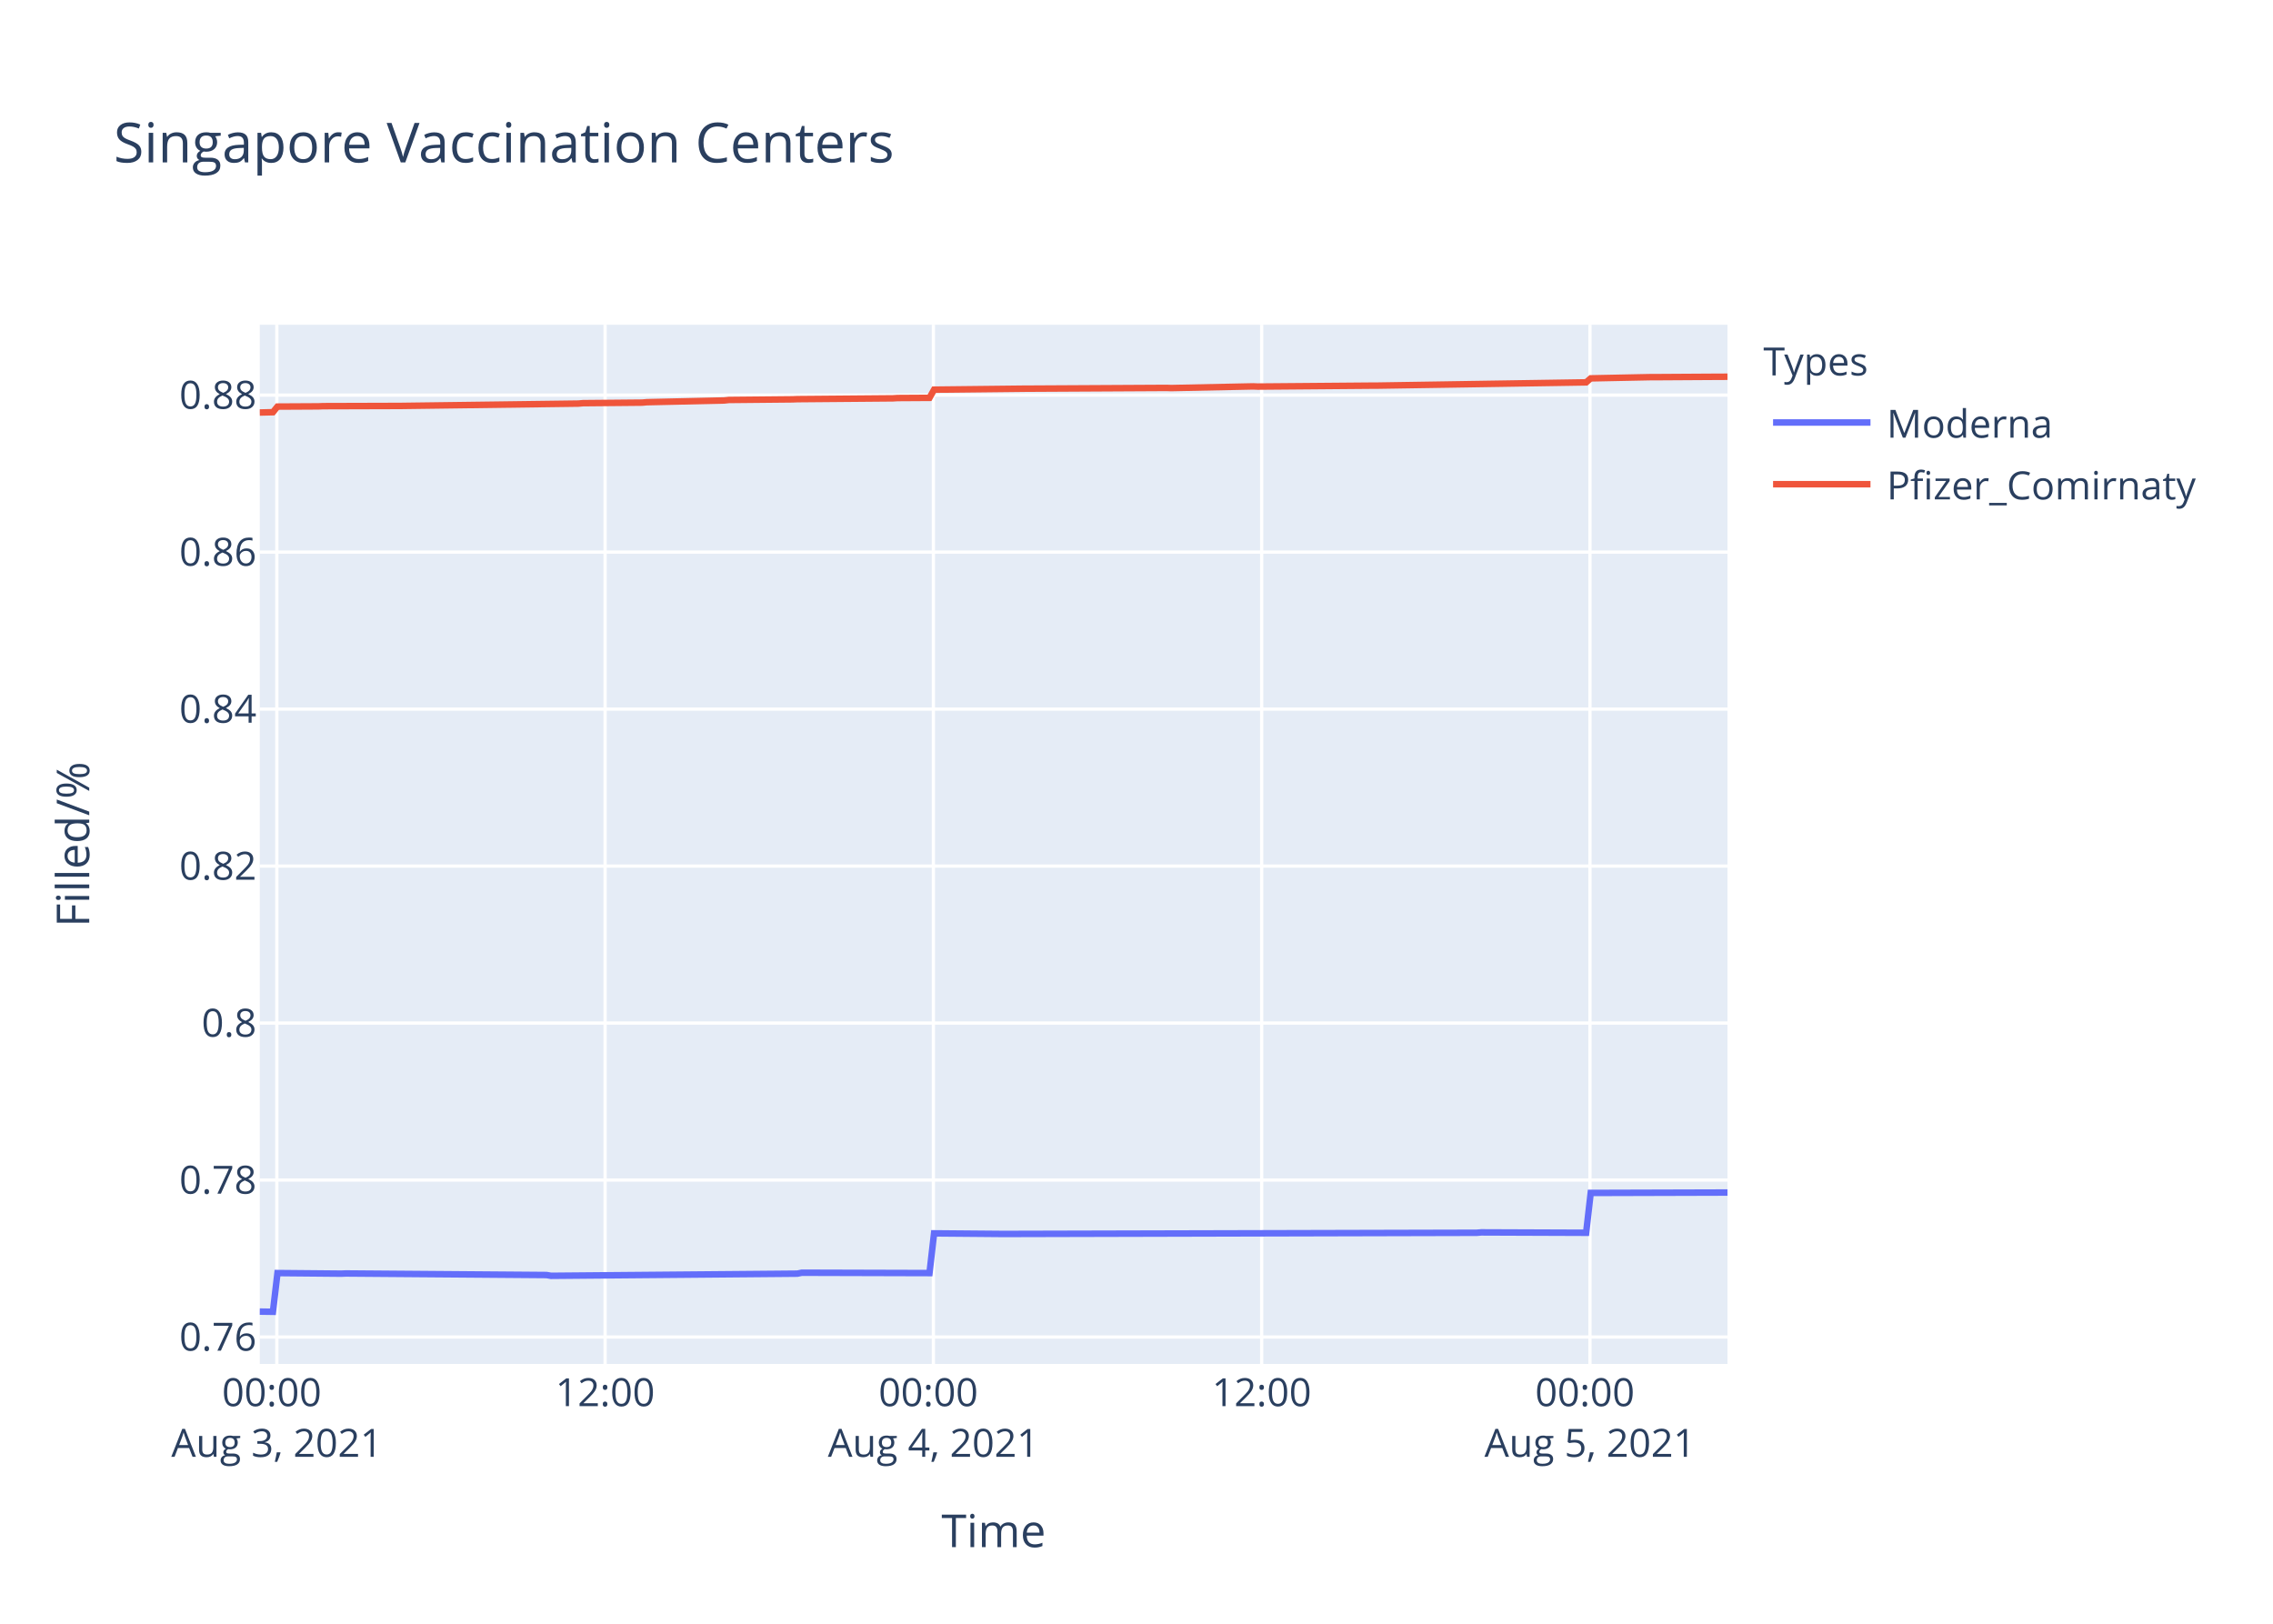
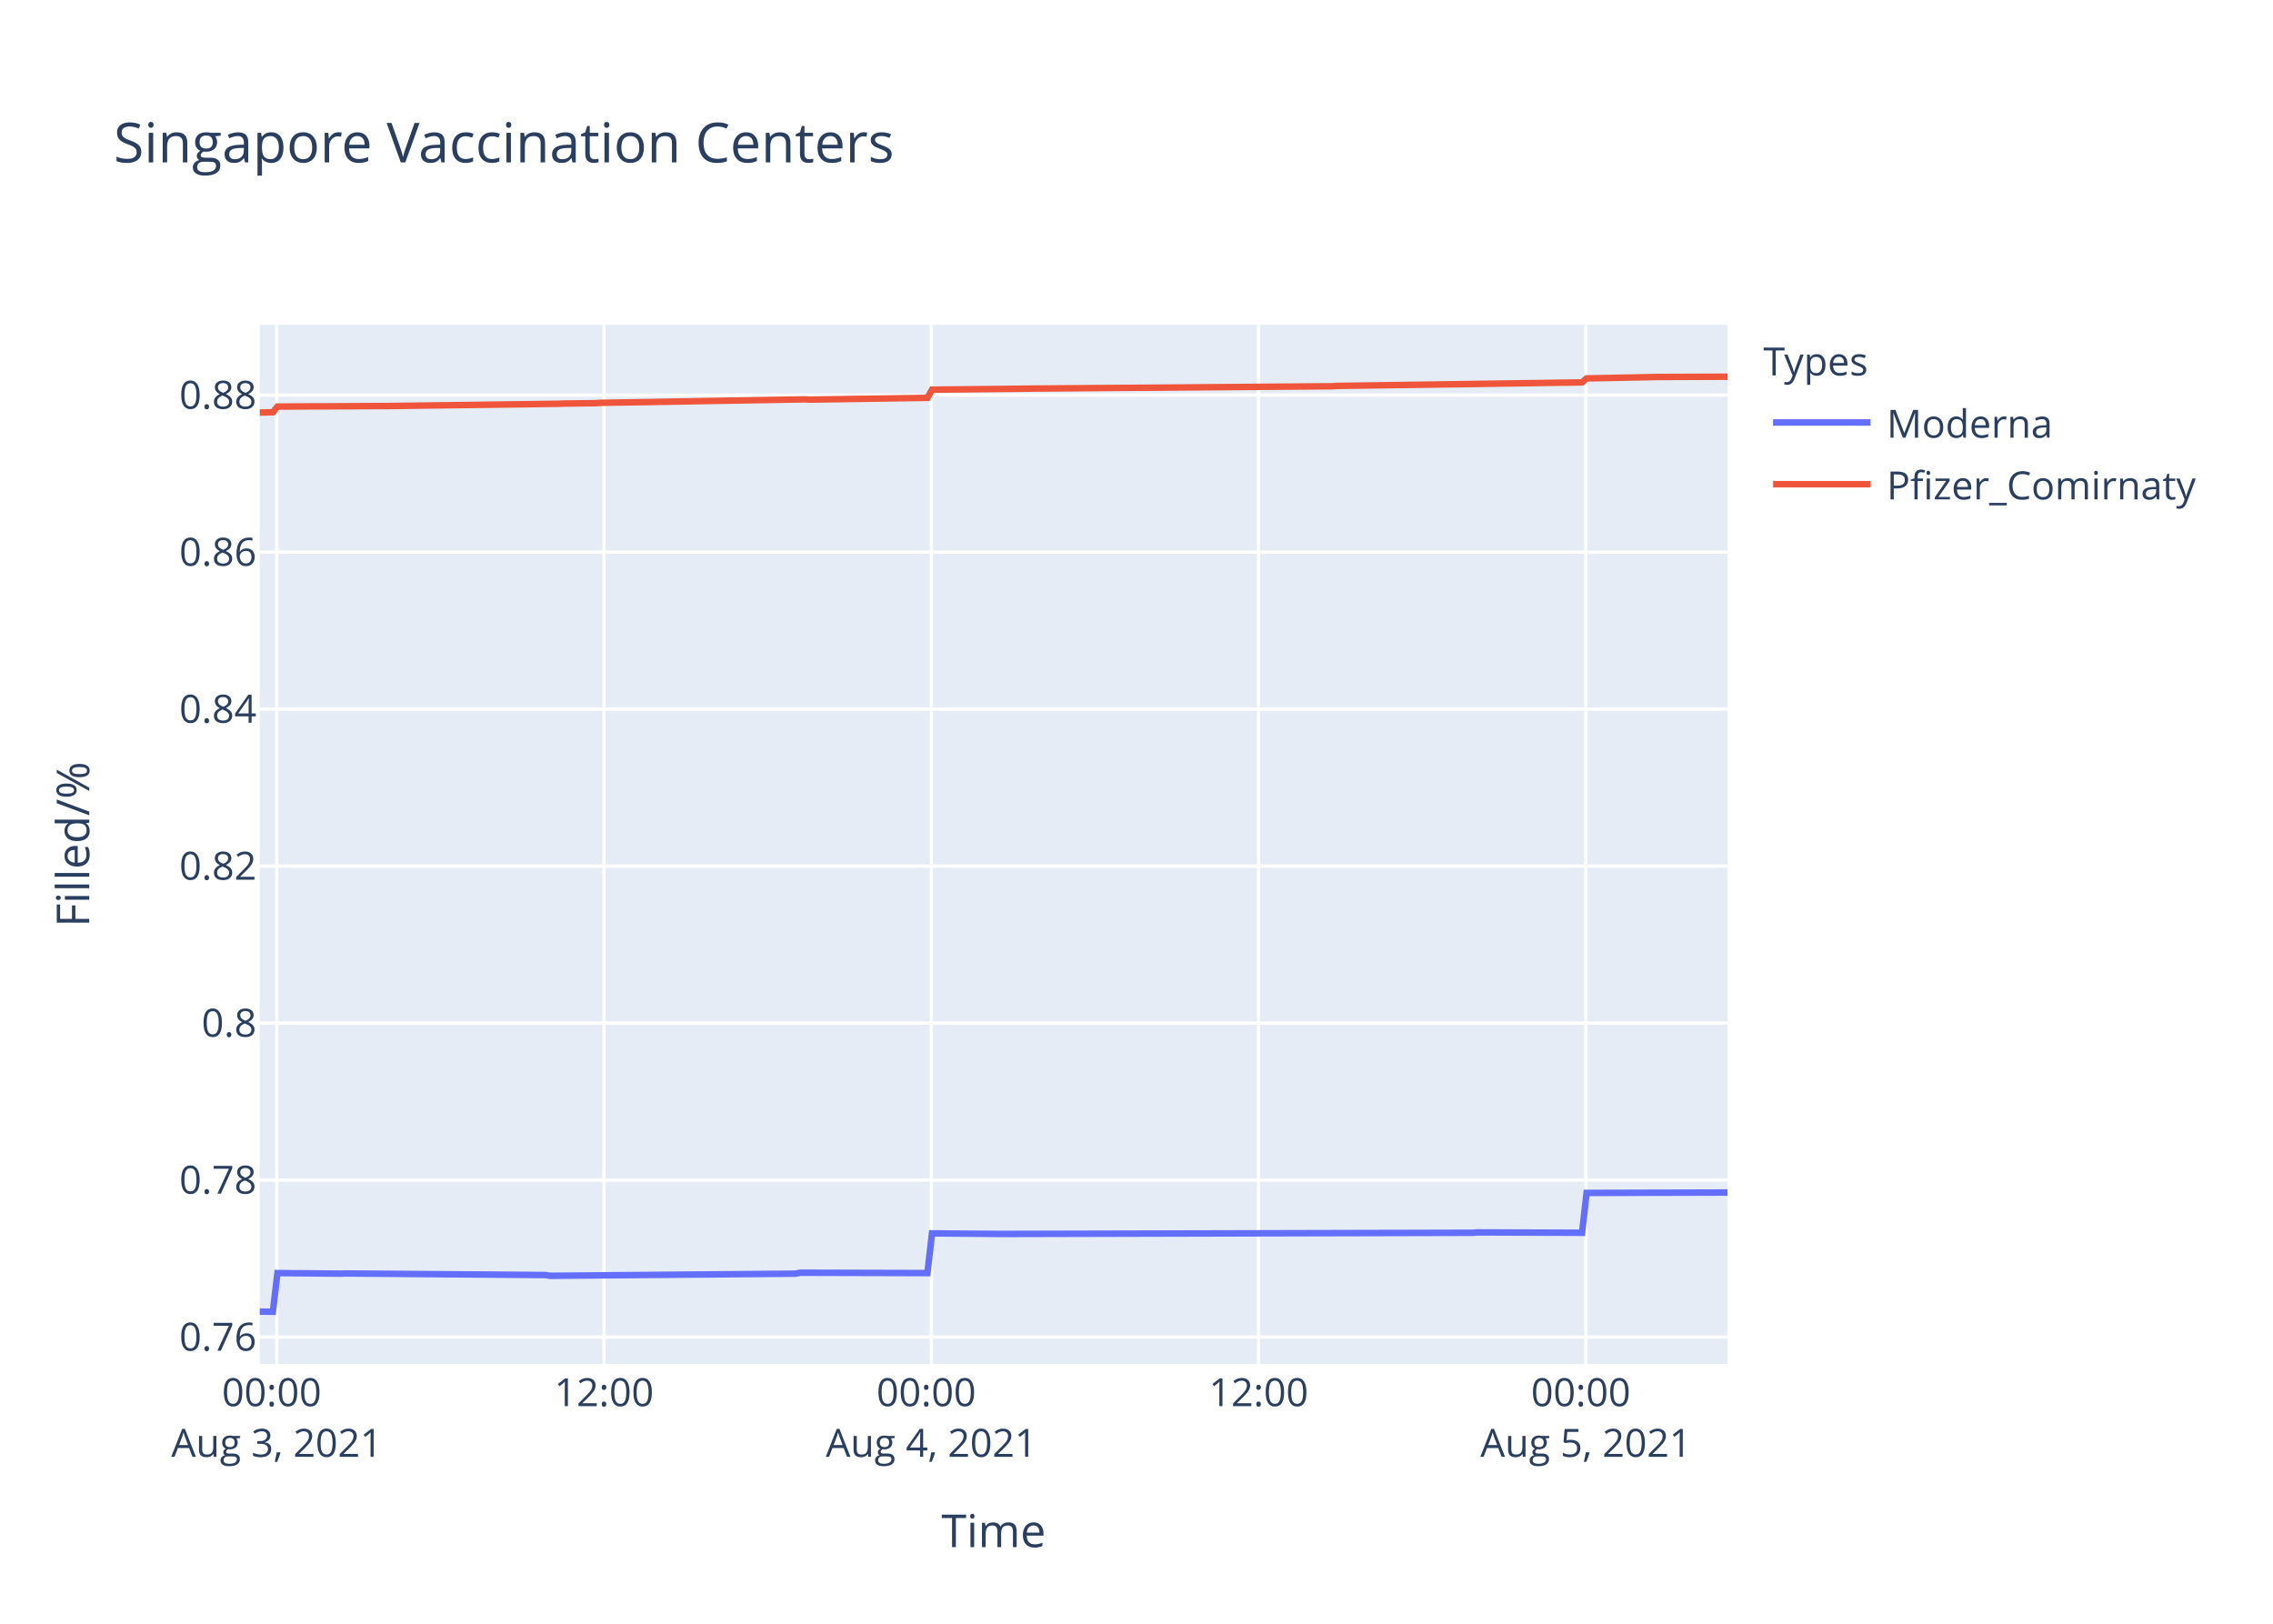
<svg xmlns="http://www.w3.org/2000/svg" class="main-svg" width="700" height="500" style="" viewBox="0 0 700 500">
  <rect x="0" y="0" width="700" height="500" style="fill: rgb(255, 255, 255); fill-opacity: 1;" />
-   <defs id="defs-7dc889">
+   <defs id="defs-db1d80">
    <g class="clips">
-       <clipPath id="clip7dc889xyplot" class="plotclip">
+       <clipPath id="clipdb1d80xyplot" class="plotclip">
        <rect width="452" height="320" />
      </clipPath>
-       <clipPath class="axesclip" id="clip7dc889x">
+       <clipPath class="axesclip" id="clipdb1d80x">
        <rect x="80" y="0" width="452" height="500" />
      </clipPath>
-       <clipPath class="axesclip" id="clip7dc889y">
+       <clipPath class="axesclip" id="clipdb1d80y">
        <rect x="0" y="100" width="700" height="320" />
      </clipPath>
-       <clipPath class="axesclip" id="clip7dc889xy">
+       <clipPath class="axesclip" id="clipdb1d80xy">
        <rect x="80" y="100" width="452" height="320" />
      </clipPath>
    </g>
    <g class="gradients" />
  </defs>
  <g class="bglayer">
    <rect class="bg" x="80" y="100" width="452" height="320" style="fill: rgb(229, 236, 246); fill-opacity: 1; stroke-width: 0;" />
  </g>
  <g class="layer-below">
    <g class="imagelayer" />
    <g class="shapelayer" />
  </g>
  <g class="cartesianlayer">
    <g class="subplot xy">
      <g class="layer-subplot">
        <g class="shapelayer" />
        <g class="imagelayer" />
      </g>
      <g class="gridlayer">
        <g class="x">
-           <path class="xgrid crisp" transform="translate(85.25,0)" d="M0,100v320" style="stroke: rgb(255, 255, 255); stroke-opacity: 1; stroke-width: 1px;" />
-           <path class="xgrid crisp" transform="translate(186.35,0)" d="M0,100v320" style="stroke: rgb(255, 255, 255); stroke-opacity: 1; stroke-width: 1px;" />
-           <path class="xgrid crisp" transform="translate(287.45,0)" d="M0,100v320" style="stroke: rgb(255, 255, 255); stroke-opacity: 1; stroke-width: 1px;" />
-           <path class="xgrid crisp" transform="translate(388.55,0)" d="M0,100v320" style="stroke: rgb(255, 255, 255); stroke-opacity: 1; stroke-width: 1px;" />
-           <path class="xgrid crisp" transform="translate(489.65,0)" d="M0,100v320" style="stroke: rgb(255, 255, 255); stroke-opacity: 1; stroke-width: 1px;" />
+           <path class="xgrid crisp" transform="translate(85.23,0)" d="M0,100v320" style="stroke: rgb(255, 255, 255); stroke-opacity: 1; stroke-width: 1px;" />
+           <path class="xgrid crisp" transform="translate(186.02,0)" d="M0,100v320" style="stroke: rgb(255, 255, 255); stroke-opacity: 1; stroke-width: 1px;" />
+           <path class="xgrid crisp" transform="translate(286.81,0)" d="M0,100v320" style="stroke: rgb(255, 255, 255); stroke-opacity: 1; stroke-width: 1px;" />
+           <path class="xgrid crisp" transform="translate(387.6,0)" d="M0,100v320" style="stroke: rgb(255, 255, 255); stroke-opacity: 1; stroke-width: 1px;" />
+           <path class="xgrid crisp" transform="translate(488.39,0)" d="M0,100v320" style="stroke: rgb(255, 255, 255); stroke-opacity: 1; stroke-width: 1px;" />
        </g>
        <g class="y">
          <path class="ygrid crisp" transform="translate(0,411.71)" d="M80,0h452" style="stroke: rgb(255, 255, 255); stroke-opacity: 1; stroke-width: 1px;" />
          <path class="ygrid crisp" transform="translate(0,363.37)" d="M80,0h452" style="stroke: rgb(255, 255, 255); stroke-opacity: 1; stroke-width: 1px;" />
          <path class="ygrid crisp" transform="translate(0,315.03)" d="M80,0h452" style="stroke: rgb(255, 255, 255); stroke-opacity: 1; stroke-width: 1px;" />
          <path class="ygrid crisp" transform="translate(0,266.69)" d="M80,0h452" style="stroke: rgb(255, 255, 255); stroke-opacity: 1; stroke-width: 1px;" />
          <path class="ygrid crisp" transform="translate(0,218.35)" d="M80,0h452" style="stroke: rgb(255, 255, 255); stroke-opacity: 1; stroke-width: 1px;" />
          <path class="ygrid crisp" transform="translate(0,170.01)" d="M80,0h452" style="stroke: rgb(255, 255, 255); stroke-opacity: 1; stroke-width: 1px;" />
          <path class="ygrid crisp" transform="translate(0,121.67)" d="M80,0h452" style="stroke: rgb(255, 255, 255); stroke-opacity: 1; stroke-width: 1px;" />
        </g>
      </g>
      <g class="zerolinelayer" />
      <path class="xlines-below" />
      <path class="ylines-below" />
      <g class="overlines-below" />
      <g class="xaxislayer-below" />
      <g class="yaxislayer-below" />
      <g class="overaxes-below" />
-       <g class="plot" transform="translate(80,100)" clip-path="url('#clip7dc889xyplot')">
+       <g class="plot" transform="translate(80,100)" clip-path="url('#clipdb1d80xyplot')">
        <g class="scatterlayer mlayer">
-           <g class="trace scatter trace4bd3db" style="stroke-miterlimit: 2; opacity: 1;">
+           <g class="trace scatter trace50e5a4" style="stroke-miterlimit: 2; opacity: 1;">
            <g class="fills" />
            <g class="errorbars" />
            <g class="lines">
-               <path class="js-line" d="M0,303.88L4.05,303.94L5.45,292.02L25.11,292.2L26.51,292.14L88.3,292.62L89.7,292.86L165.53,292.2L166.93,291.91L206.25,292.02L207.66,279.79L228.71,279.97L230.12,279.97L374.78,279.61L376.17,279.49L408.47,279.61L409.88,267.34L452,267.22" style="vector-effect: non-scaling-stroke; fill: none; stroke: rgb(99, 110, 250); stroke-opacity: 1; stroke-width: 2px; opacity: 1;" />
+               <path class="js-line" d="M0,303.88L4.03,303.94L5.44,292.02L25.03,292.2L26.43,292.14L88.03,292.62L89.42,292.86L165.02,292.2L166.42,291.91L205.61,292.02L207.02,279.79L228,279.97L229.41,279.97L373.62,279.61L375.01,279.49L407.21,279.61L408.61,267.34L452,267.22" style="vector-effect: non-scaling-stroke; fill: none; stroke: rgb(99, 110, 250); stroke-opacity: 1; stroke-width: 2px; opacity: 1;" />
            </g>
            <g class="points" />
            <g class="text" />
          </g>
-           <g class="trace scatter tracea01807" style="stroke-miterlimit: 2; opacity: 1;">
+           <g class="trace scatter trace35aab7" style="stroke-miterlimit: 2; opacity: 1;">
            <g class="fills" />
            <g class="errorbars" />
            <g class="lines">
-               <path class="js-line" d="M0,27.03L4.05,26.93L5.45,25.2L18.09,25.13L19.5,25.07L43.37,25L44.77,24.98L98.13,24.28L99.53,24.15L117.78,23.98L119.19,23.85L143.06,23.31L144.46,23.16L164.13,22.97L165.53,22.91L195.01,22.66L196.42,22.57L206.25,22.51L207.66,19.99L235.74,19.68L237.14,19.68L279.27,19.45L280.67,19.5L305.94,18.98L307.35,19.04L342.48,18.75L343.88,18.75L408.47,17.74L409.88,16.51L428.13,16.14L429.53,16.14L449.19,16.02L450.6,16.02L452,16" style="vector-effect: non-scaling-stroke; fill: none; stroke: rgb(239, 85, 59); stroke-opacity: 1; stroke-width: 2px; opacity: 1;" />
+               <path class="js-line" d="M0,27.04L4.03,26.94L5.44,25.2L16.63,25.13L18.04,25.14L37.63,25.03L39.03,25.04L92.23,24.33L93.62,24.27L103.42,24.15L104.82,24.05L167.82,22.97L169.22,23.05L205.61,22.51L207.02,19.99L236.41,19.68L237.81,19.66L330.22,18.94L331.61,18.84L407.21,17.75L408.61,16.52L428.2,16.14L429.6,16.09L452,16" style="vector-effect: non-scaling-stroke; fill: none; stroke: rgb(239, 85, 59); stroke-opacity: 1; stroke-width: 2px; opacity: 1;" />
            </g>
            <g class="points" />
            <g class="text" />
          </g>
        </g>
      </g>
      <g class="overplot" />
      <path class="xlines-above crisp" d="M0,0" style="fill: none;" />
      <path class="ylines-above crisp" d="M0,0" style="fill: none;" />
      <g class="overlines-above" />
      <g class="xaxislayer-above">
        <g class="xtick">
-           <text text-anchor="middle" x="0" y="433" transform="translate(85.25,0)" style="font-family: 'Open Sans', verdana, arial, sans-serif; font-size: 12px; fill: rgb(42, 63, 95); fill-opacity: 1; white-space: pre;">
+           <text text-anchor="middle" x="0" y="433" transform="translate(85.23,0)" style="font-family: 'Open Sans', verdana, arial, sans-serif; font-size: 12px; fill: rgb(42, 63, 95); fill-opacity: 1; white-space: pre;">
            <tspan class="line" dy="0em" x="0" y="433">00:00</tspan>
            <tspan class="line" dy="1.3em" x="0" y="433">Aug 3, 2021</tspan>
          </text>
        </g>
        <g class="xtick">
-           <text text-anchor="middle" x="0" y="433" transform="translate(186.35,0)" style="font-family: 'Open Sans', verdana, arial, sans-serif; font-size: 12px; fill: rgb(42, 63, 95); fill-opacity: 1; white-space: pre;">12:00</text>
-         </g>
-         <g class="xtick">
-           <text text-anchor="middle" x="0" y="433" transform="translate(287.45,0)" style="font-family: 'Open Sans', verdana, arial, sans-serif; font-size: 12px; fill: rgb(42, 63, 95); fill-opacity: 1; white-space: pre;">
+           <text text-anchor="middle" x="0" y="433" transform="translate(186.02,0)" style="font-family: 'Open Sans', verdana, arial, sans-serif; font-size: 12px; fill: rgb(42, 63, 95); fill-opacity: 1; white-space: pre;">12:00</text>
+         </g>
+         <g class="xtick">
+           <text text-anchor="middle" x="0" y="433" transform="translate(286.81,0)" style="font-family: 'Open Sans', verdana, arial, sans-serif; font-size: 12px; fill: rgb(42, 63, 95); fill-opacity: 1; white-space: pre;">
            <tspan class="line" dy="0em" x="0" y="433">00:00</tspan>
            <tspan class="line" dy="1.3em" x="0" y="433">Aug 4, 2021</tspan>
          </text>
        </g>
        <g class="xtick">
-           <text text-anchor="middle" x="0" y="433" transform="translate(388.55,0)" style="font-family: 'Open Sans', verdana, arial, sans-serif; font-size: 12px; fill: rgb(42, 63, 95); fill-opacity: 1; white-space: pre;">12:00</text>
-         </g>
-         <g class="xtick">
-           <text text-anchor="middle" x="0" y="433" transform="translate(489.65,0)" style="font-family: 'Open Sans', verdana, arial, sans-serif; font-size: 12px; fill: rgb(42, 63, 95); fill-opacity: 1; white-space: pre;">
+           <text text-anchor="middle" x="0" y="433" transform="translate(387.6,0)" style="font-family: 'Open Sans', verdana, arial, sans-serif; font-size: 12px; fill: rgb(42, 63, 95); fill-opacity: 1; white-space: pre;">12:00</text>
+         </g>
+         <g class="xtick">
+           <text text-anchor="middle" x="0" y="433" transform="translate(488.39,0)" style="font-family: 'Open Sans', verdana, arial, sans-serif; font-size: 12px; fill: rgb(42, 63, 95); fill-opacity: 1; white-space: pre;">
            <tspan class="line" dy="0em" x="0" y="433">00:00</tspan>
            <tspan class="line" dy="1.3em" x="0" y="433">Aug 5, 2021</tspan>
          </text>
        </g>
      </g>
      <g class="yaxislayer-above">
        <g class="ytick">
          <text text-anchor="end" x="79" y="4.2" transform="translate(0,411.71)" style="font-family: 'Open Sans', verdana, arial, sans-serif; font-size: 12px; fill: rgb(42, 63, 95); fill-opacity: 1; white-space: pre;">0.76</text>
        </g>
        <g class="ytick">
          <text text-anchor="end" x="79" y="4.2" transform="translate(0,363.37)" style="font-family: 'Open Sans', verdana, arial, sans-serif; font-size: 12px; fill: rgb(42, 63, 95); fill-opacity: 1; white-space: pre;">0.78</text>
        </g>
        <g class="ytick">
          <text text-anchor="end" x="79" y="4.2" transform="translate(0,315.03)" style="font-family: 'Open Sans', verdana, arial, sans-serif; font-size: 12px; fill: rgb(42, 63, 95); fill-opacity: 1; white-space: pre;">0.8</text>
        </g>
        <g class="ytick">
          <text text-anchor="end" x="79" y="4.2" transform="translate(0,266.69)" style="font-family: 'Open Sans', verdana, arial, sans-serif; font-size: 12px; fill: rgb(42, 63, 95); fill-opacity: 1; white-space: pre;">0.82</text>
        </g>
        <g class="ytick">
          <text text-anchor="end" x="79" y="4.2" transform="translate(0,218.35)" style="font-family: 'Open Sans', verdana, arial, sans-serif; font-size: 12px; fill: rgb(42, 63, 95); fill-opacity: 1; white-space: pre;">0.84</text>
        </g>
        <g class="ytick">
          <text text-anchor="end" x="79" y="4.2" transform="translate(0,170.01)" style="font-family: 'Open Sans', verdana, arial, sans-serif; font-size: 12px; fill: rgb(42, 63, 95); fill-opacity: 1; white-space: pre;">0.86</text>
        </g>
        <g class="ytick">
          <text text-anchor="end" x="79" y="4.2" transform="translate(0,121.67)" style="font-family: 'Open Sans', verdana, arial, sans-serif; font-size: 12px; fill: rgb(42, 63, 95); fill-opacity: 1; white-space: pre;">0.88</text>
        </g>
      </g>
      <g class="overaxes-above" />
    </g>
  </g>
  <g class="polarlayer" />
  <g class="ternarylayer" />
  <g class="geolayer" />
  <g class="funnelarealayer" />
  <g class="pielayer" />
  <g class="treemaplayer" />
  <g class="sunburstlayer" />
  <g class="glimages" />
-   <defs id="topdefs-7dc889">
+   <defs id="topdefs-db1d80">
    <g class="clips" />
-     <clipPath id="legend7dc889">
+     <clipPath id="legenddb1d80">
      <rect width="147" height="64" x="0" y="0" />
    </clipPath>
  </defs>
  <g class="layer-above">
    <g class="imagelayer" />
    <g class="shapelayer" />
  </g>
  <g class="infolayer">
    <g class="legend" pointer-events="all" transform="translate(541.04,100)">
      <rect class="bg" shape-rendering="crispEdges" width="147" height="64" x="0" y="0" style="stroke: rgb(68, 68, 68); stroke-opacity: 1; fill: rgb(255, 255, 255); fill-opacity: 1; stroke-width: 0px;" />
-       <g class="scrollbox" transform="" clip-path="url('#legend7dc889')">
+       <g class="scrollbox" transform="" clip-path="url('#legenddb1d80')">
        <text class="legendtitletext" text-anchor="start" x="2" y="15.6" style="font-family: 'Open Sans', verdana, arial, sans-serif; font-size: 12px; fill: rgb(42, 63, 95); fill-opacity: 1; white-space: pre;">Types</text>
        <g class="groups" transform="">
          <g class="traces" transform="translate(0,30.1)" style="opacity: 1;">
            <text class="legendtext" text-anchor="start" x="40" y="4.68" style="font-family: 'Open Sans', verdana, arial, sans-serif; font-size: 12px; fill: rgb(42, 63, 95); fill-opacity: 1; white-space: pre;">Moderna</text>
            <g class="layers" style="opacity: 1;">
              <g class="legendfill" />
              <g class="legendlines">
                <path class="js-line" d="M5,0h30" style="fill: none; stroke: rgb(99, 110, 250); stroke-opacity: 1; stroke-width: 2px;" />
              </g>
              <g class="legendsymbols">
                <g class="legendpoints" />
              </g>
            </g>
            <rect class="legendtoggle" x="0" y="-9.5" width="141.656" height="19" style="fill: rgb(0, 0, 0); fill-opacity: 0;" />
          </g>
        </g>
        <g class="groups" transform="">
          <g class="traces" transform="translate(0,49.1)" style="opacity: 1;">
            <text class="legendtext" text-anchor="start" x="40" y="4.68" style="font-family: 'Open Sans', verdana, arial, sans-serif; font-size: 12px; fill: rgb(42, 63, 95); fill-opacity: 1; white-space: pre;">Pfizer_Comirnaty</text>
            <g class="layers" style="opacity: 1;">
              <g class="legendfill" />
              <g class="legendlines">
                <path class="js-line" d="M5,0h30" style="fill: none; stroke: rgb(239, 85, 59); stroke-opacity: 1; stroke-width: 2px;" />
              </g>
              <g class="legendsymbols">
                <g class="legendpoints" />
              </g>
            </g>
            <rect class="legendtoggle" x="0" y="-9.5" width="141.656" height="19" style="fill: rgb(0, 0, 0); fill-opacity: 0;" />
          </g>
        </g>
      </g>
      <rect class="scrollbar" rx="20" ry="3" width="0" height="0" x="0" y="0" style="fill: rgb(128, 139, 164); fill-opacity: 1;" />
    </g>
    <g class="g-gtitle">
      <text class="gtitle" x="35" y="50" text-anchor="start" dy="0em" style="font-family: 'Open Sans', verdana, arial, sans-serif; font-size: 17px; fill: rgb(42, 63, 95); opacity: 1; font-weight: normal; white-space: pre;">Singapore Vaccination Centers</text>
    </g>
    <g class="g-xtitle">
      <text class="xtitle" x="306" y="476.409" text-anchor="middle" style="font-family: 'Open Sans', verdana, arial, sans-serif; font-size: 14px; fill: rgb(42, 63, 95); opacity: 1; font-weight: normal; white-space: pre;">Time</text>
    </g>
    <g class="g-ytitle">
      <text class="ytitle" transform="rotate(-90,27.48125,260)" x="27.481" y="260" text-anchor="middle" style="font-family: 'Open Sans', verdana, arial, sans-serif; font-size: 14px; fill: rgb(42, 63, 95); opacity: 1; font-weight: normal; white-space: pre;">Filled/%</text>
    </g>
  </g>
</svg>
